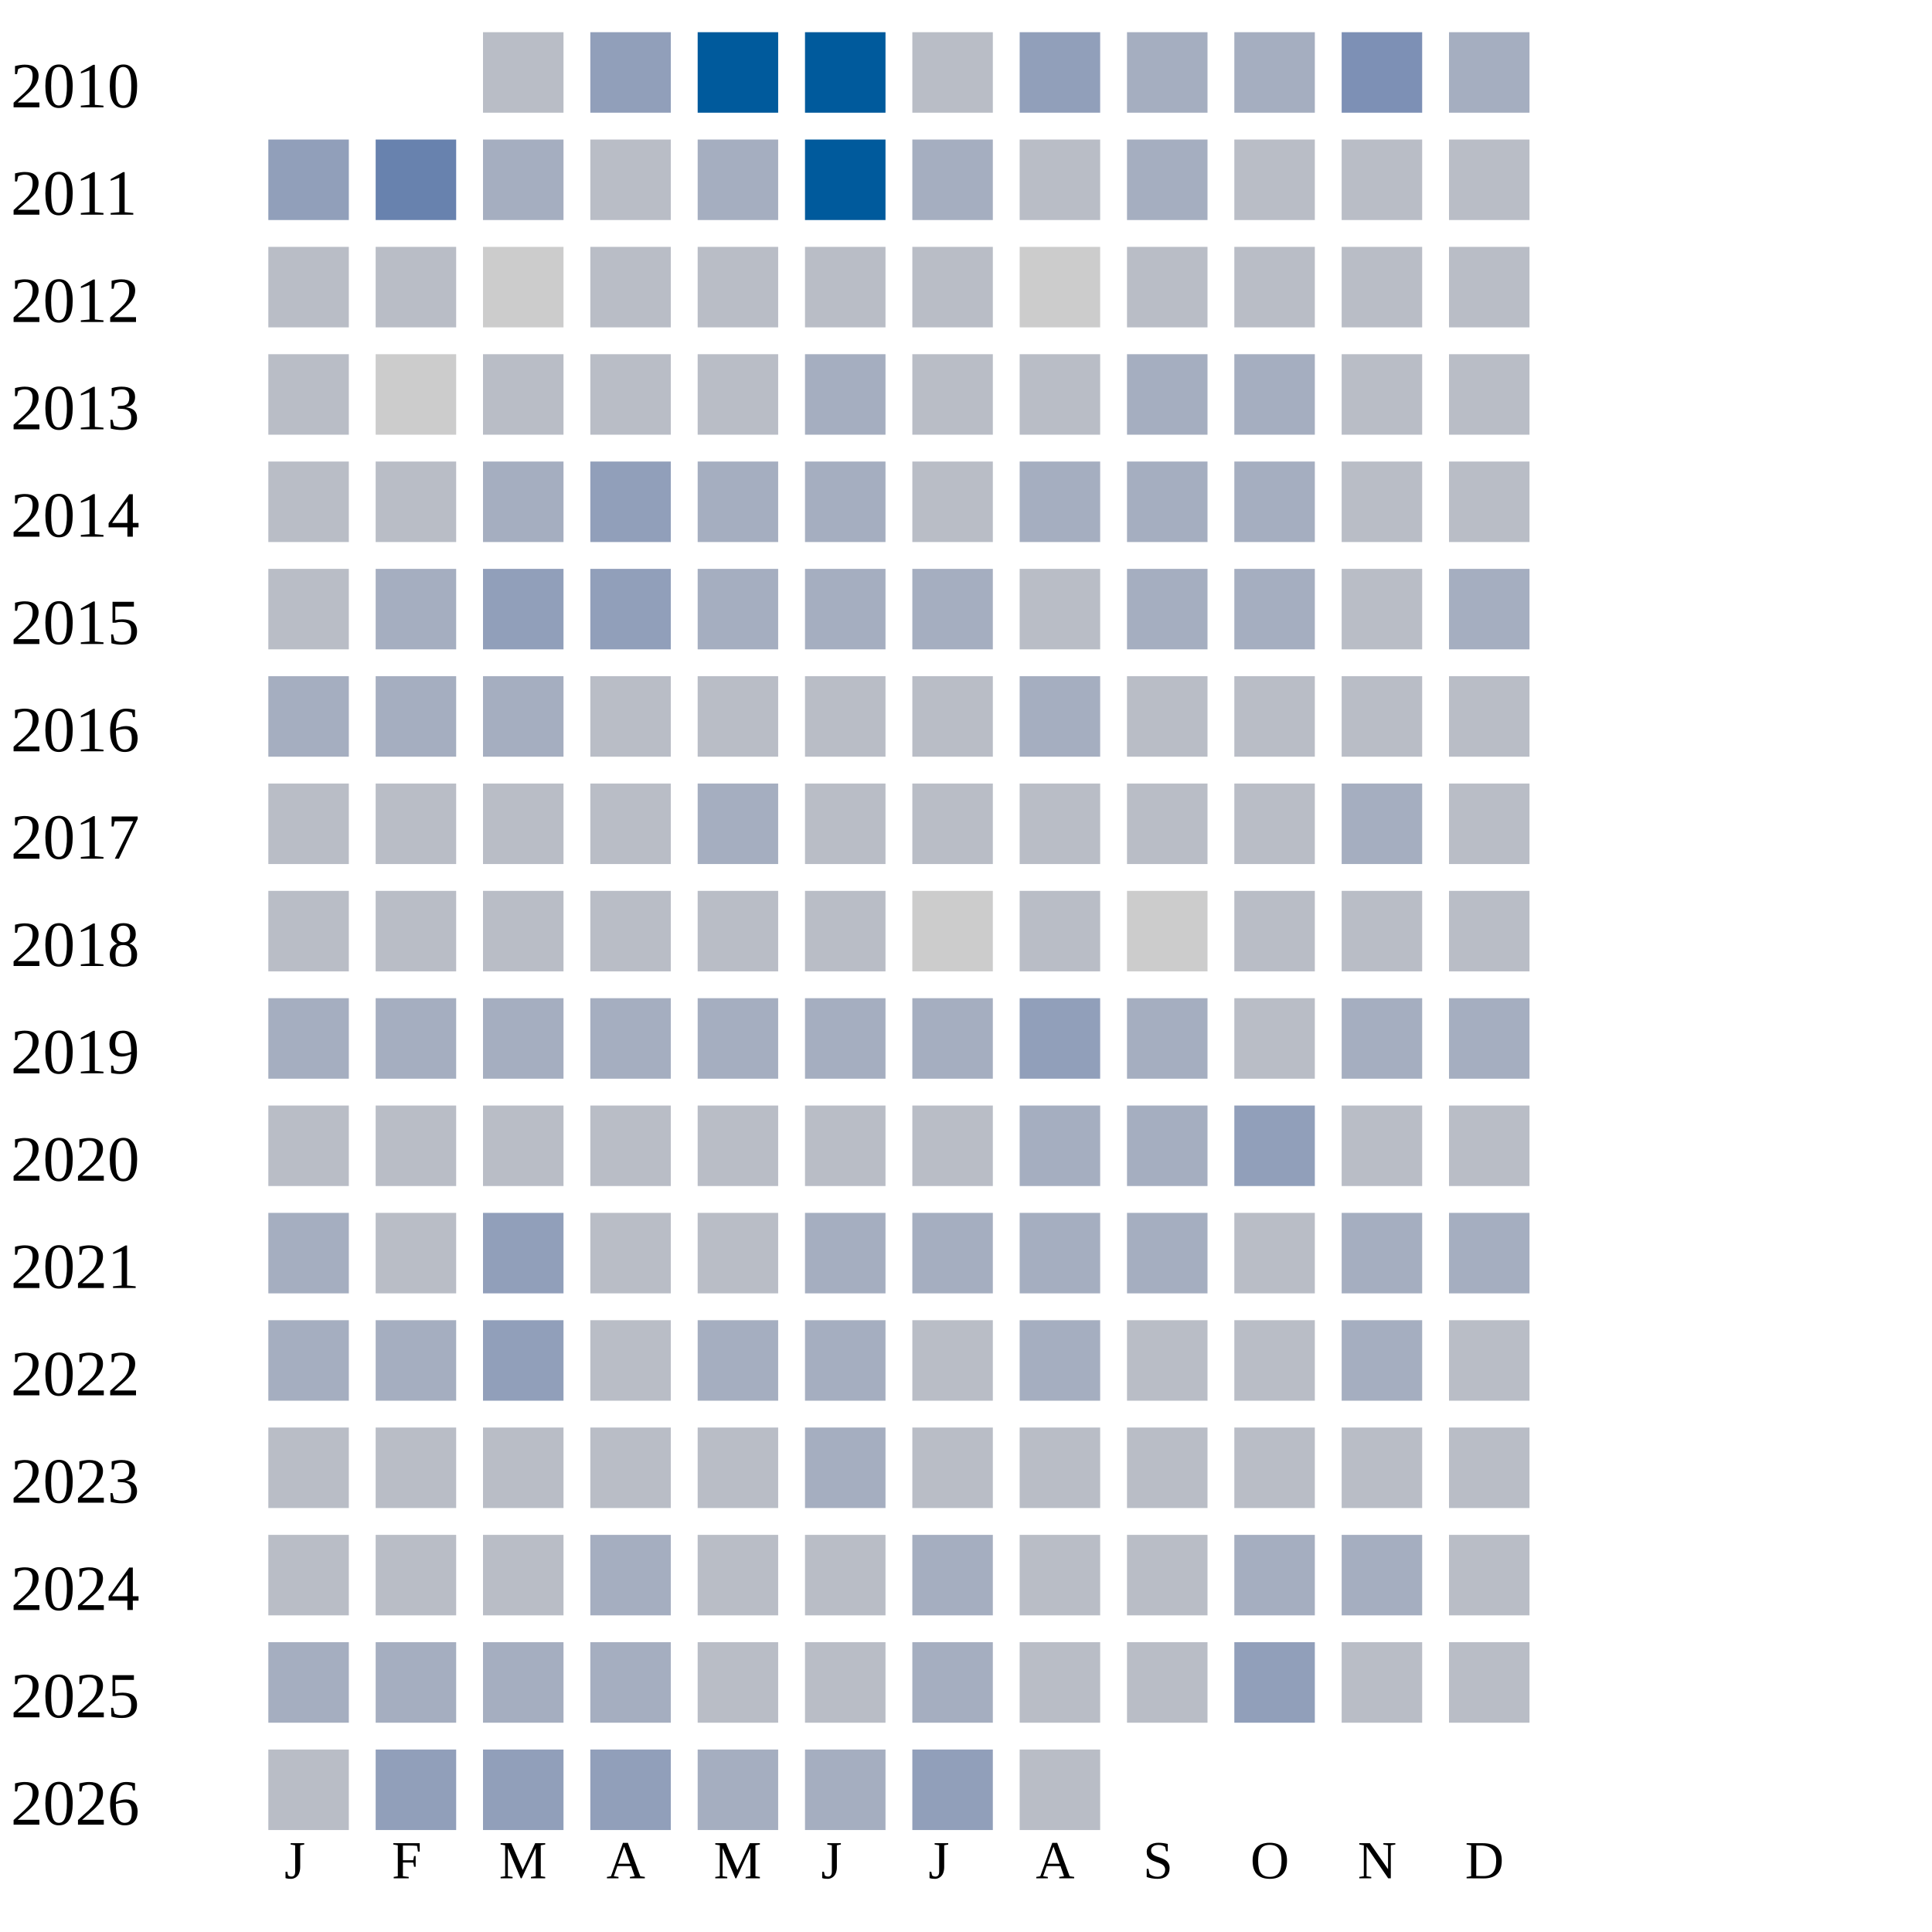
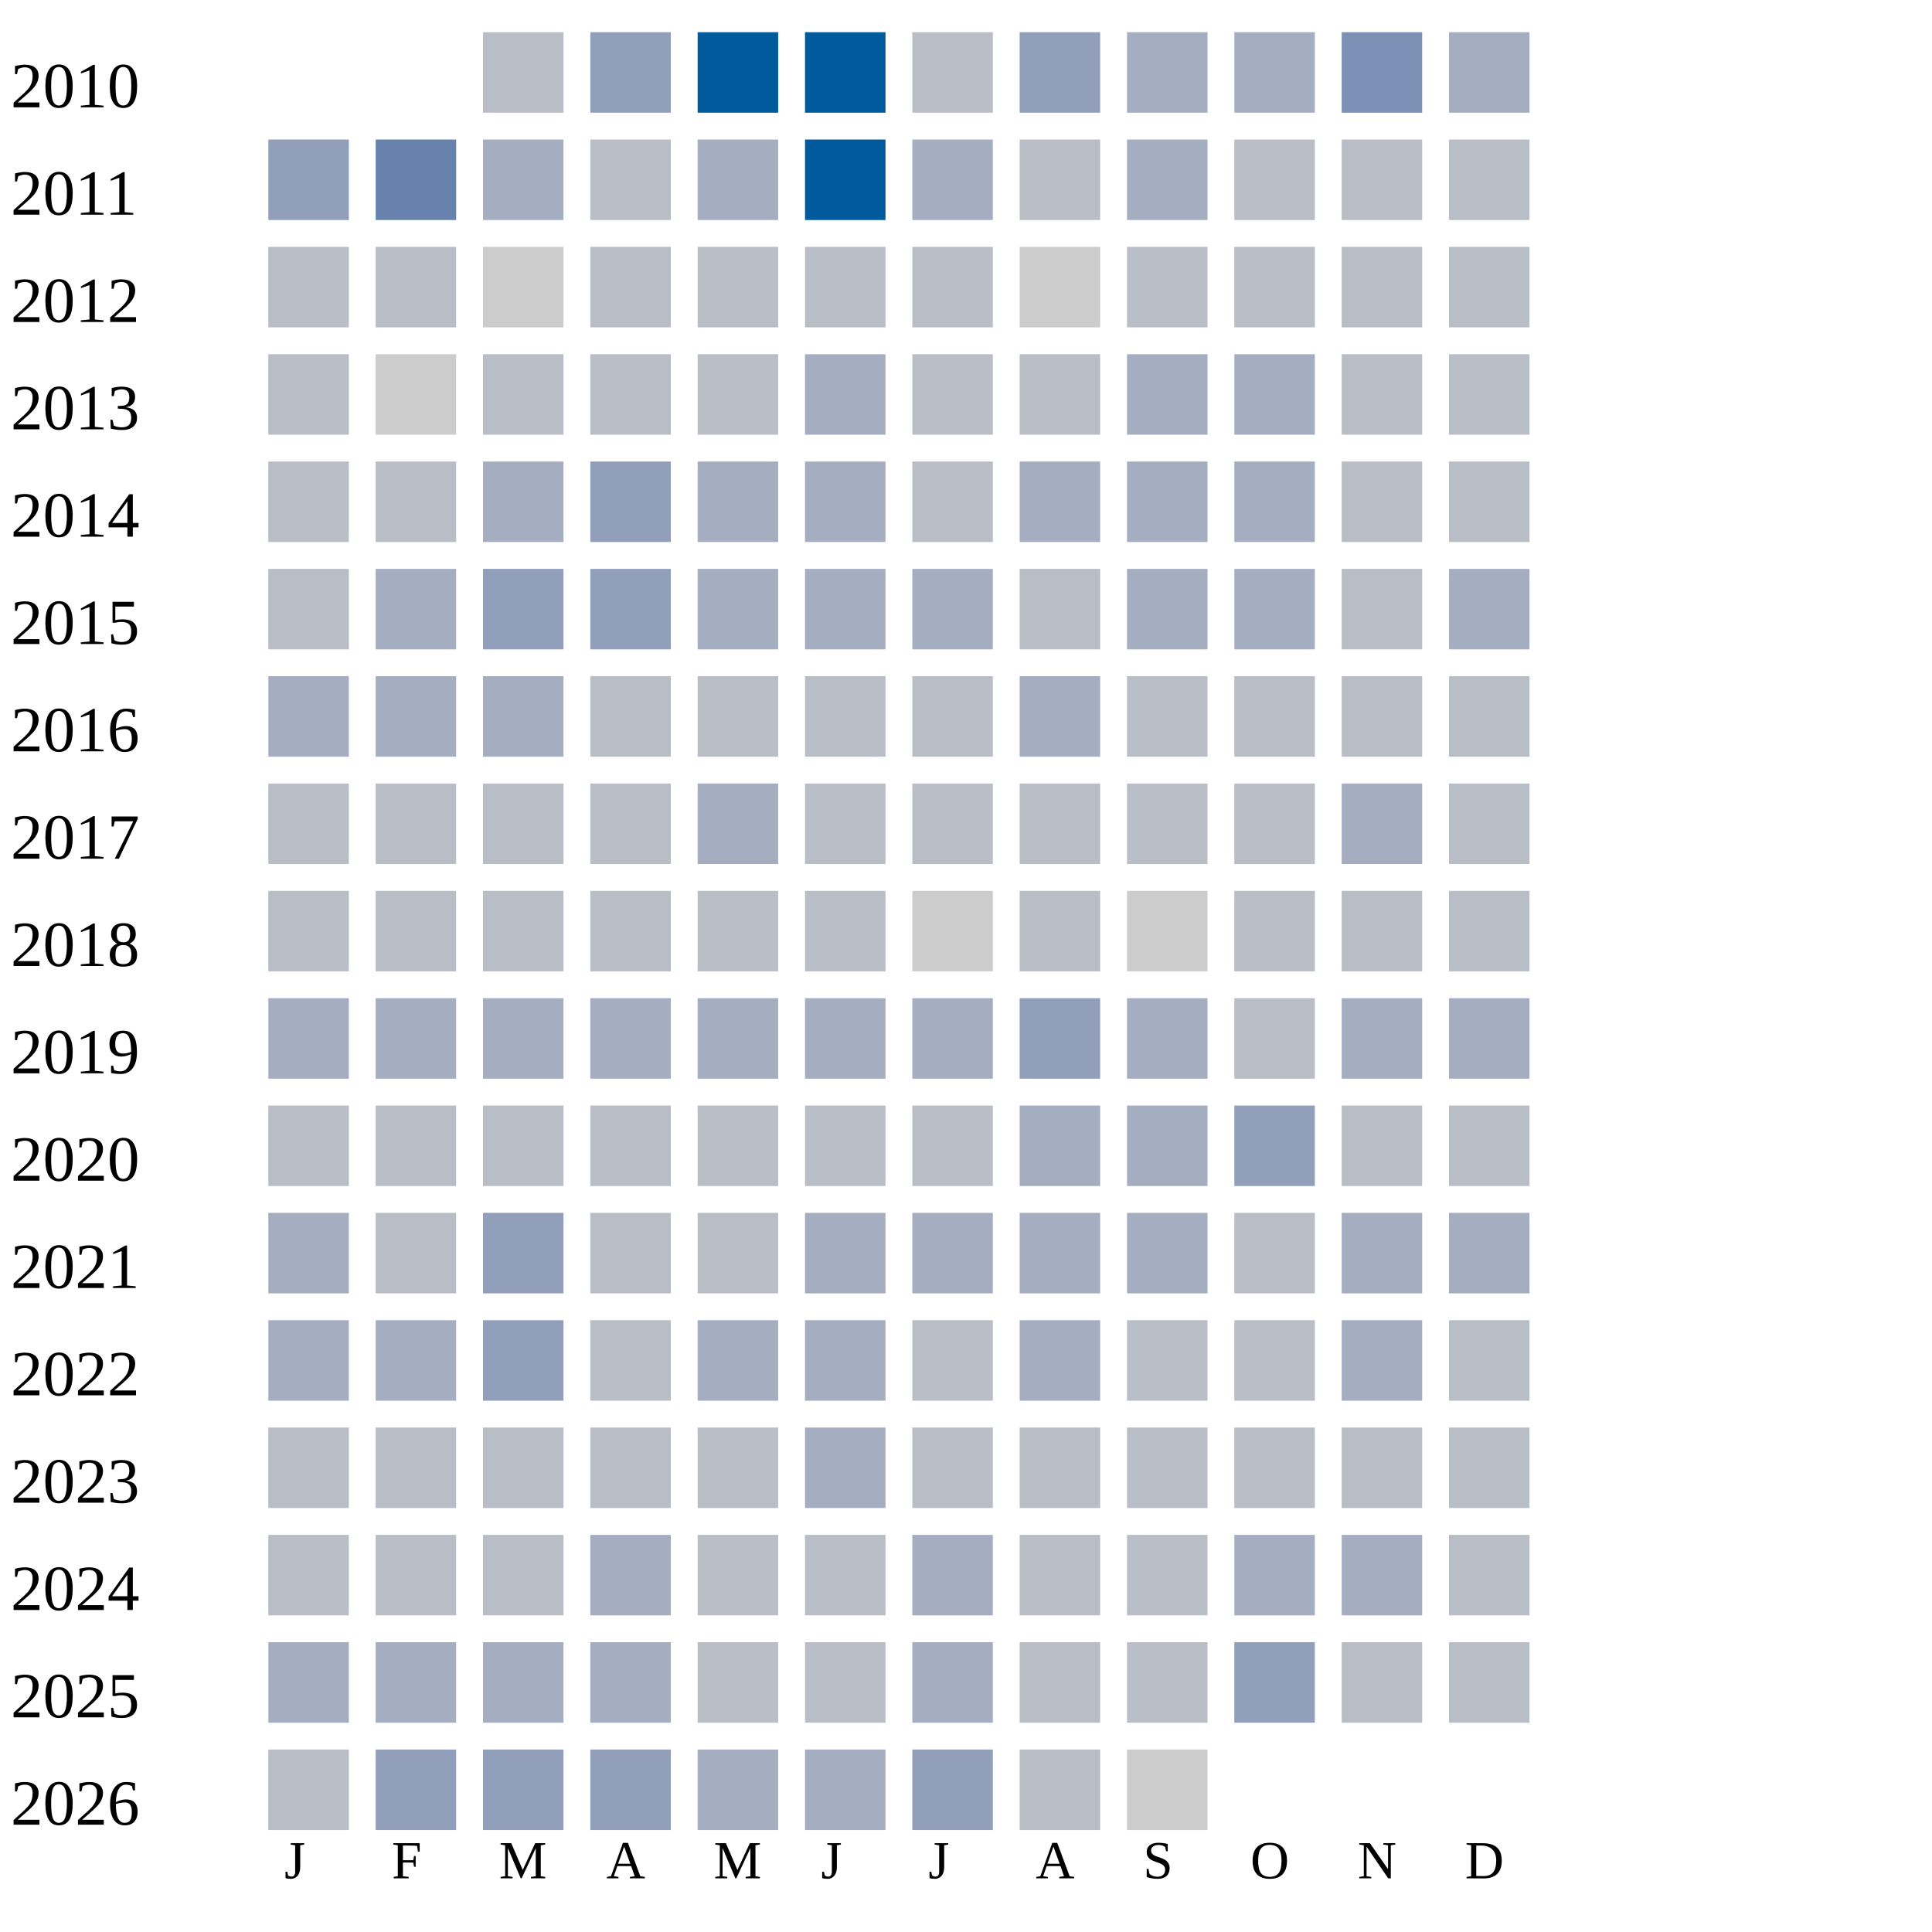
<svg xmlns="http://www.w3.org/2000/svg" width="360" height="360">
  <g transform="translate(0 0)">
    <text x="2" y="20">2010</text>
    <rect x="90" y="6" width="15" height="15" fill="#b9bdc6" />
    <rect x="110" y="6" width="15" height="15" fill="#919fba" />
    <rect x="130" y="6" width="15" height="15" fill="#005a9c" />
    <rect x="150" y="6" width="15" height="15" fill="#005a9c" />
    <rect x="170" y="6" width="15" height="15" fill="#b9bdc6" />
    <rect x="190" y="6" width="15" height="15" fill="#919fba" />
    <rect x="210" y="6" width="15" height="15" fill="#a5aec0" />
    <rect x="230" y="6" width="15" height="15" fill="#a5aec0" />
    <rect x="250" y="6" width="15" height="15" fill="#7d90b5" />
    <rect x="270" y="6" width="15" height="15" fill="#a5aec0" />
  </g>
  <g transform="translate(0 20)">
    <text x="2" y="20">2011</text>
    <rect x="50" y="6" width="15" height="15" fill="#919fba" />
    <rect x="70" y="6" width="15" height="15" fill="#6882ae" />
    <rect x="90" y="6" width="15" height="15" fill="#a5aec0" />
    <rect x="110" y="6" width="15" height="15" fill="#b9bdc6" />
    <rect x="130" y="6" width="15" height="15" fill="#a5aec0" />
    <rect x="150" y="6" width="15" height="15" fill="#005a9c" />
    <rect x="170" y="6" width="15" height="15" fill="#a5aec0" />
    <rect x="190" y="6" width="15" height="15" fill="#b9bdc6" />
    <rect x="210" y="6" width="15" height="15" fill="#a5aec0" />
    <rect x="230" y="6" width="15" height="15" fill="#b9bdc6" />
    <rect x="250" y="6" width="15" height="15" fill="#b9bdc6" />
    <rect x="270" y="6" width="15" height="15" fill="#b9bdc6" />
  </g>
  <g transform="translate(0 40)">
    <text x="2" y="20">2012</text>
    <rect x="50" y="6" width="15" height="15" fill="#b9bdc6" />
    <rect x="70" y="6" width="15" height="15" fill="#b9bdc6" />
    <rect x="90" y="6" width="15" height="15" fill="#cccccc" />
    <rect x="110" y="6" width="15" height="15" fill="#b9bdc6" />
    <rect x="130" y="6" width="15" height="15" fill="#b9bdc6" />
    <rect x="150" y="6" width="15" height="15" fill="#b9bdc6" />
    <rect x="170" y="6" width="15" height="15" fill="#b9bdc6" />
    <rect x="190" y="6" width="15" height="15" fill="#cccccc" />
    <rect x="210" y="6" width="15" height="15" fill="#b9bdc6" />
    <rect x="230" y="6" width="15" height="15" fill="#b9bdc6" />
    <rect x="250" y="6" width="15" height="15" fill="#b9bdc6" />
    <rect x="270" y="6" width="15" height="15" fill="#b9bdc6" />
  </g>
  <g transform="translate(0 60)">
    <text x="2" y="20">2013</text>
    <rect x="50" y="6" width="15" height="15" fill="#b9bdc6" />
    <rect x="70" y="6" width="15" height="15" fill="#cccccc" />
    <rect x="90" y="6" width="15" height="15" fill="#b9bdc6" />
    <rect x="110" y="6" width="15" height="15" fill="#b9bdc6" />
    <rect x="130" y="6" width="15" height="15" fill="#b9bdc6" />
    <rect x="150" y="6" width="15" height="15" fill="#a5aec0" />
    <rect x="170" y="6" width="15" height="15" fill="#b9bdc6" />
    <rect x="190" y="6" width="15" height="15" fill="#b9bdc6" />
    <rect x="210" y="6" width="15" height="15" fill="#a5aec0" />
    <rect x="230" y="6" width="15" height="15" fill="#a5aec0" />
    <rect x="250" y="6" width="15" height="15" fill="#b9bdc6" />
    <rect x="270" y="6" width="15" height="15" fill="#b9bdc6" />
  </g>
  <g transform="translate(0 80)">
    <text x="2" y="20">2014</text>
    <rect x="50" y="6" width="15" height="15" fill="#b9bdc6" />
    <rect x="70" y="6" width="15" height="15" fill="#b9bdc6" />
    <rect x="90" y="6" width="15" height="15" fill="#a5aec0" />
    <rect x="110" y="6" width="15" height="15" fill="#919fba" />
    <rect x="130" y="6" width="15" height="15" fill="#a5aec0" />
    <rect x="150" y="6" width="15" height="15" fill="#a5aec0" />
    <rect x="170" y="6" width="15" height="15" fill="#b9bdc6" />
    <rect x="190" y="6" width="15" height="15" fill="#a5aec0" />
    <rect x="210" y="6" width="15" height="15" fill="#a5aec0" />
    <rect x="230" y="6" width="15" height="15" fill="#a5aec0" />
    <rect x="250" y="6" width="15" height="15" fill="#b9bdc6" />
    <rect x="270" y="6" width="15" height="15" fill="#b9bdc6" />
  </g>
  <g transform="translate(0 100)">
    <text x="2" y="20">2015</text>
    <rect x="50" y="6" width="15" height="15" fill="#b9bdc6" />
    <rect x="70" y="6" width="15" height="15" fill="#a5aec0" />
    <rect x="90" y="6" width="15" height="15" fill="#919fba" />
    <rect x="110" y="6" width="15" height="15" fill="#919fba" />
    <rect x="130" y="6" width="15" height="15" fill="#a5aec0" />
    <rect x="150" y="6" width="15" height="15" fill="#a5aec0" />
    <rect x="170" y="6" width="15" height="15" fill="#a5aec0" />
    <rect x="190" y="6" width="15" height="15" fill="#b9bdc6" />
    <rect x="210" y="6" width="15" height="15" fill="#a5aec0" />
    <rect x="230" y="6" width="15" height="15" fill="#a5aec0" />
    <rect x="250" y="6" width="15" height="15" fill="#b9bdc6" />
    <rect x="270" y="6" width="15" height="15" fill="#a5aec0" />
  </g>
  <g transform="translate(0 120)">
    <text x="2" y="20">2016</text>
    <rect x="50" y="6" width="15" height="15" fill="#a5aec0" />
    <rect x="70" y="6" width="15" height="15" fill="#a5aec0" />
    <rect x="90" y="6" width="15" height="15" fill="#a5aec0" />
    <rect x="110" y="6" width="15" height="15" fill="#b9bdc6" />
    <rect x="130" y="6" width="15" height="15" fill="#b9bdc6" />
    <rect x="150" y="6" width="15" height="15" fill="#b9bdc6" />
    <rect x="170" y="6" width="15" height="15" fill="#b9bdc6" />
    <rect x="190" y="6" width="15" height="15" fill="#a5aec0" />
    <rect x="210" y="6" width="15" height="15" fill="#b9bdc6" />
    <rect x="230" y="6" width="15" height="15" fill="#b9bdc6" />
    <rect x="250" y="6" width="15" height="15" fill="#b9bdc6" />
    <rect x="270" y="6" width="15" height="15" fill="#b9bdc6" />
  </g>
  <g transform="translate(0 140)">
    <text x="2" y="20">2017</text>
    <rect x="50" y="6" width="15" height="15" fill="#b9bdc6" />
    <rect x="70" y="6" width="15" height="15" fill="#b9bdc6" />
    <rect x="90" y="6" width="15" height="15" fill="#b9bdc6" />
    <rect x="110" y="6" width="15" height="15" fill="#b9bdc6" />
    <rect x="130" y="6" width="15" height="15" fill="#a5aec0" />
    <rect x="150" y="6" width="15" height="15" fill="#b9bdc6" />
    <rect x="170" y="6" width="15" height="15" fill="#b9bdc6" />
    <rect x="190" y="6" width="15" height="15" fill="#b9bdc6" />
    <rect x="210" y="6" width="15" height="15" fill="#b9bdc6" />
    <rect x="230" y="6" width="15" height="15" fill="#b9bdc6" />
    <rect x="250" y="6" width="15" height="15" fill="#a5aec0" />
    <rect x="270" y="6" width="15" height="15" fill="#b9bdc6" />
  </g>
  <g transform="translate(0 160)">
    <text x="2" y="20">2018</text>
    <rect x="50" y="6" width="15" height="15" fill="#b9bdc6" />
    <rect x="70" y="6" width="15" height="15" fill="#b9bdc6" />
    <rect x="90" y="6" width="15" height="15" fill="#b9bdc6" />
    <rect x="110" y="6" width="15" height="15" fill="#b9bdc6" />
    <rect x="130" y="6" width="15" height="15" fill="#b9bdc6" />
    <rect x="150" y="6" width="15" height="15" fill="#b9bdc6" />
    <rect x="170" y="6" width="15" height="15" fill="#cccccc" />
    <rect x="190" y="6" width="15" height="15" fill="#b9bdc6" />
    <rect x="210" y="6" width="15" height="15" fill="#cccccc" />
    <rect x="230" y="6" width="15" height="15" fill="#b9bdc6" />
    <rect x="250" y="6" width="15" height="15" fill="#b9bdc6" />
    <rect x="270" y="6" width="15" height="15" fill="#b9bdc6" />
  </g>
  <g transform="translate(0 180)">
    <text x="2" y="20">2019</text>
    <rect x="50" y="6" width="15" height="15" fill="#a5aec0" />
    <rect x="70" y="6" width="15" height="15" fill="#a5aec0" />
    <rect x="90" y="6" width="15" height="15" fill="#a5aec0" />
    <rect x="110" y="6" width="15" height="15" fill="#a5aec0" />
    <rect x="130" y="6" width="15" height="15" fill="#a5aec0" />
    <rect x="150" y="6" width="15" height="15" fill="#a5aec0" />
    <rect x="170" y="6" width="15" height="15" fill="#a5aec0" />
    <rect x="190" y="6" width="15" height="15" fill="#919fba" />
    <rect x="210" y="6" width="15" height="15" fill="#a5aec0" />
    <rect x="230" y="6" width="15" height="15" fill="#b9bdc6" />
    <rect x="250" y="6" width="15" height="15" fill="#a5aec0" />
    <rect x="270" y="6" width="15" height="15" fill="#a5aec0" />
  </g>
  <g transform="translate(0 200)">
    <text x="2" y="20">2020</text>
    <rect x="50" y="6" width="15" height="15" fill="#b9bdc6" />
    <rect x="70" y="6" width="15" height="15" fill="#b9bdc6" />
    <rect x="90" y="6" width="15" height="15" fill="#b9bdc6" />
    <rect x="110" y="6" width="15" height="15" fill="#b9bdc6" />
    <rect x="130" y="6" width="15" height="15" fill="#b9bdc6" />
    <rect x="150" y="6" width="15" height="15" fill="#b9bdc6" />
    <rect x="170" y="6" width="15" height="15" fill="#b9bdc6" />
    <rect x="190" y="6" width="15" height="15" fill="#a5aec0" />
    <rect x="210" y="6" width="15" height="15" fill="#a5aec0" />
    <rect x="230" y="6" width="15" height="15" fill="#919fba" />
    <rect x="250" y="6" width="15" height="15" fill="#b9bdc6" />
    <rect x="270" y="6" width="15" height="15" fill="#b9bdc6" />
  </g>
  <g transform="translate(0 220)">
    <text x="2" y="20">2021</text>
    <rect x="50" y="6" width="15" height="15" fill="#a5aec0" />
    <rect x="70" y="6" width="15" height="15" fill="#b9bdc6" />
    <rect x="90" y="6" width="15" height="15" fill="#919fba" />
    <rect x="110" y="6" width="15" height="15" fill="#b9bdc6" />
    <rect x="130" y="6" width="15" height="15" fill="#b9bdc6" />
    <rect x="150" y="6" width="15" height="15" fill="#a5aec0" />
    <rect x="170" y="6" width="15" height="15" fill="#a5aec0" />
    <rect x="190" y="6" width="15" height="15" fill="#a5aec0" />
    <rect x="210" y="6" width="15" height="15" fill="#a5aec0" />
    <rect x="230" y="6" width="15" height="15" fill="#b9bdc6" />
    <rect x="250" y="6" width="15" height="15" fill="#a5aec0" />
    <rect x="270" y="6" width="15" height="15" fill="#a5aec0" />
  </g>
  <g transform="translate(0 240)">
    <text x="2" y="20">2022</text>
    <rect x="50" y="6" width="15" height="15" fill="#a5aec0" />
    <rect x="70" y="6" width="15" height="15" fill="#a5aec0" />
    <rect x="90" y="6" width="15" height="15" fill="#919fba" />
    <rect x="110" y="6" width="15" height="15" fill="#b9bdc6" />
    <rect x="130" y="6" width="15" height="15" fill="#a5aec0" />
    <rect x="150" y="6" width="15" height="15" fill="#a5aec0" />
    <rect x="170" y="6" width="15" height="15" fill="#b9bdc6" />
    <rect x="190" y="6" width="15" height="15" fill="#a5aec0" />
    <rect x="210" y="6" width="15" height="15" fill="#b9bdc6" />
    <rect x="230" y="6" width="15" height="15" fill="#b9bdc6" />
    <rect x="250" y="6" width="15" height="15" fill="#a5aec0" />
    <rect x="270" y="6" width="15" height="15" fill="#b9bdc6" />
  </g>
  <g transform="translate(0 260)">
    <text x="2" y="20">2023</text>
    <rect x="50" y="6" width="15" height="15" fill="#b9bdc6" />
    <rect x="70" y="6" width="15" height="15" fill="#b9bdc6" />
    <rect x="90" y="6" width="15" height="15" fill="#b9bdc6" />
    <rect x="110" y="6" width="15" height="15" fill="#b9bdc6" />
    <rect x="130" y="6" width="15" height="15" fill="#b9bdc6" />
    <rect x="150" y="6" width="15" height="15" fill="#a5aec0" />
    <rect x="170" y="6" width="15" height="15" fill="#b9bdc6" />
    <rect x="190" y="6" width="15" height="15" fill="#b9bdc6" />
    <rect x="210" y="6" width="15" height="15" fill="#b9bdc6" />
    <rect x="230" y="6" width="15" height="15" fill="#b9bdc6" />
    <rect x="250" y="6" width="15" height="15" fill="#b9bdc6" />
    <rect x="270" y="6" width="15" height="15" fill="#b9bdc6" />
  </g>
  <g transform="translate(0 280)">
    <text x="2" y="20">2024</text>
    <rect x="50" y="6" width="15" height="15" fill="#b9bdc6" />
    <rect x="70" y="6" width="15" height="15" fill="#b9bdc6" />
    <rect x="90" y="6" width="15" height="15" fill="#b9bdc6" />
    <rect x="110" y="6" width="15" height="15" fill="#a5aec0" />
    <rect x="130" y="6" width="15" height="15" fill="#b9bdc6" />
    <rect x="150" y="6" width="15" height="15" fill="#b9bdc6" />
    <rect x="170" y="6" width="15" height="15" fill="#a5aec0" />
    <rect x="190" y="6" width="15" height="15" fill="#b9bdc6" />
    <rect x="210" y="6" width="15" height="15" fill="#b9bdc6" />
    <rect x="230" y="6" width="15" height="15" fill="#a5aec0" />
    <rect x="250" y="6" width="15" height="15" fill="#a5aec0" />
    <rect x="270" y="6" width="15" height="15" fill="#b9bdc6" />
  </g>
  <g transform="translate(0 300)">
    <text x="2" y="20">2025</text>
    <rect x="50" y="6" width="15" height="15" fill="#a5aec0" />
    <rect x="70" y="6" width="15" height="15" fill="#a5aec0" />
    <rect x="90" y="6" width="15" height="15" fill="#a5aec0" />
    <rect x="110" y="6" width="15" height="15" fill="#a5aec0" />
    <rect x="130" y="6" width="15" height="15" fill="#b9bdc6" />
    <rect x="150" y="6" width="15" height="15" fill="#b9bdc6" />
    <rect x="170" y="6" width="15" height="15" fill="#a5aec0" />
    <rect x="190" y="6" width="15" height="15" fill="#b9bdc6" />
    <rect x="210" y="6" width="15" height="15" fill="#b9bdc6" />
    <rect x="230" y="6" width="15" height="15" fill="#919fba" />
    <rect x="250" y="6" width="15" height="15" fill="#b9bdc6" />
    <rect x="270" y="6" width="15" height="15" fill="#b9bdc6" />
  </g>
  <g transform="translate(0 320)">
    <text x="2" y="20">2026</text>
    <rect x="50" y="6" width="15" height="15" fill="#b9bdc6" />
    <rect x="70" y="6" width="15" height="15" fill="#919fba" />
    <rect x="90" y="6" width="15" height="15" fill="#919fba" />
    <rect x="110" y="6" width="15" height="15" fill="#919fba" />
    <rect x="130" y="6" width="15" height="15" fill="#a5aec0" />
    <rect x="150" y="6" width="15" height="15" fill="#a5aec0" />
    <rect x="170" y="6" width="15" height="15" fill="#919fba" />
    <rect x="190" y="6" width="15" height="15" fill="#b9bdc6" />
+     <rect x="210" y="6" width="15" height="15" fill="#cccccc" />
  </g>
  <text style="font-size: 10px; text-align: center" x="53" y="350">J</text>
  <text style="font-size: 10px; text-align: center" x="73" y="350">F</text>
  <text style="font-size: 10px; text-align: center" x="93" y="350">M</text>
  <text style="font-size: 10px; text-align: center" x="113" y="350">A</text>
  <text style="font-size: 10px; text-align: center" x="133" y="350">M</text>
  <text style="font-size: 10px; text-align: center" x="153" y="350">J</text>
  <text style="font-size: 10px; text-align: center" x="173" y="350">J</text>
  <text style="font-size: 10px; text-align: center" x="193" y="350">A</text>
  <text style="font-size: 10px; text-align: center" x="213" y="350">S</text>
  <text style="font-size: 10px; text-align: center" x="233" y="350">O</text>
  <text style="font-size: 10px; text-align: center" x="253" y="350">N</text>
  <text style="font-size: 10px; text-align: center" x="273" y="350">D</text>
  <text style="font-size: 10px;" x="155" y="369">Less</text>
  <rect fill="#b9bdc6" width="10" height="10" x="180" y="360" />
  <rect fill="#919fba" width="10" height="10" x="195" y="360" />
  <rect fill="#6882ae" width="10" height="10" x="210" y="360" />
  <rect fill="#005a9c" width="10" height="10" x="225" y="360" />
  <text x="240" y="369" style="font-size: 10px;">More</text>
</svg>
